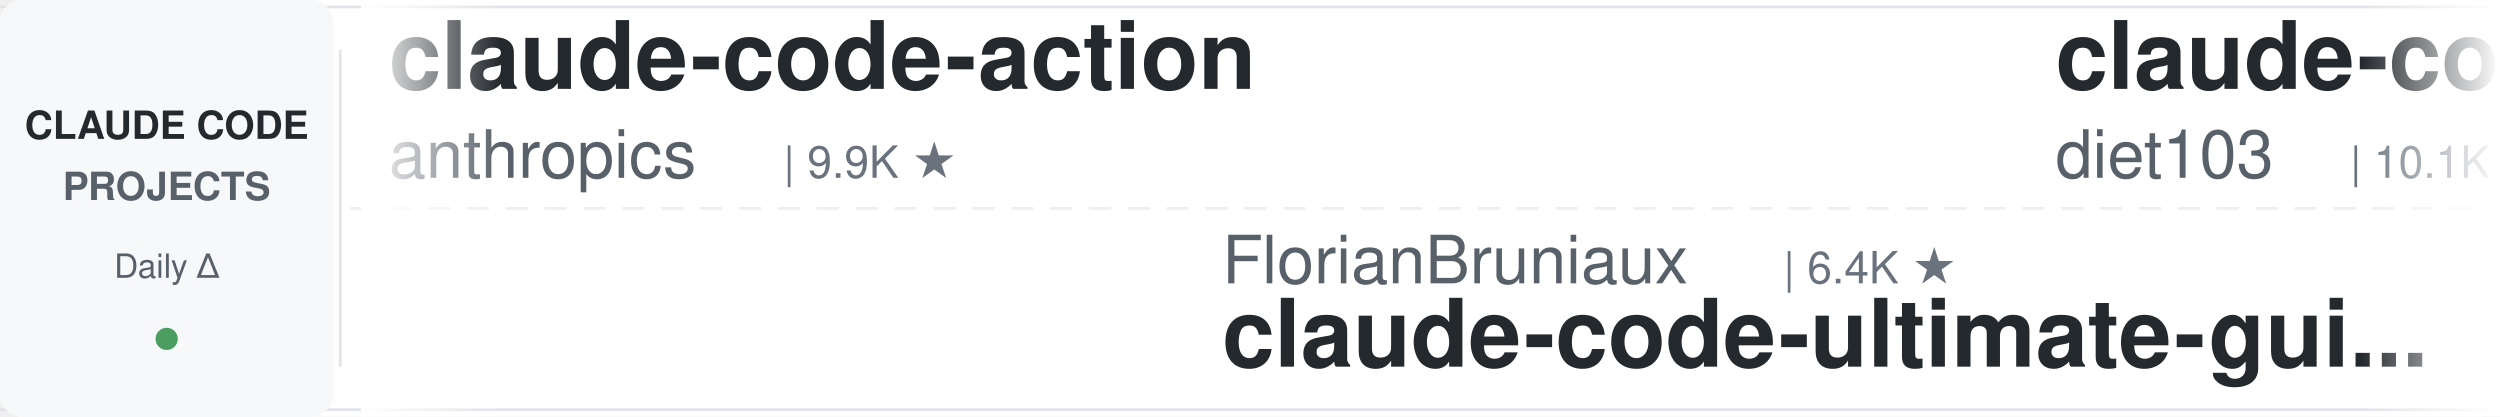
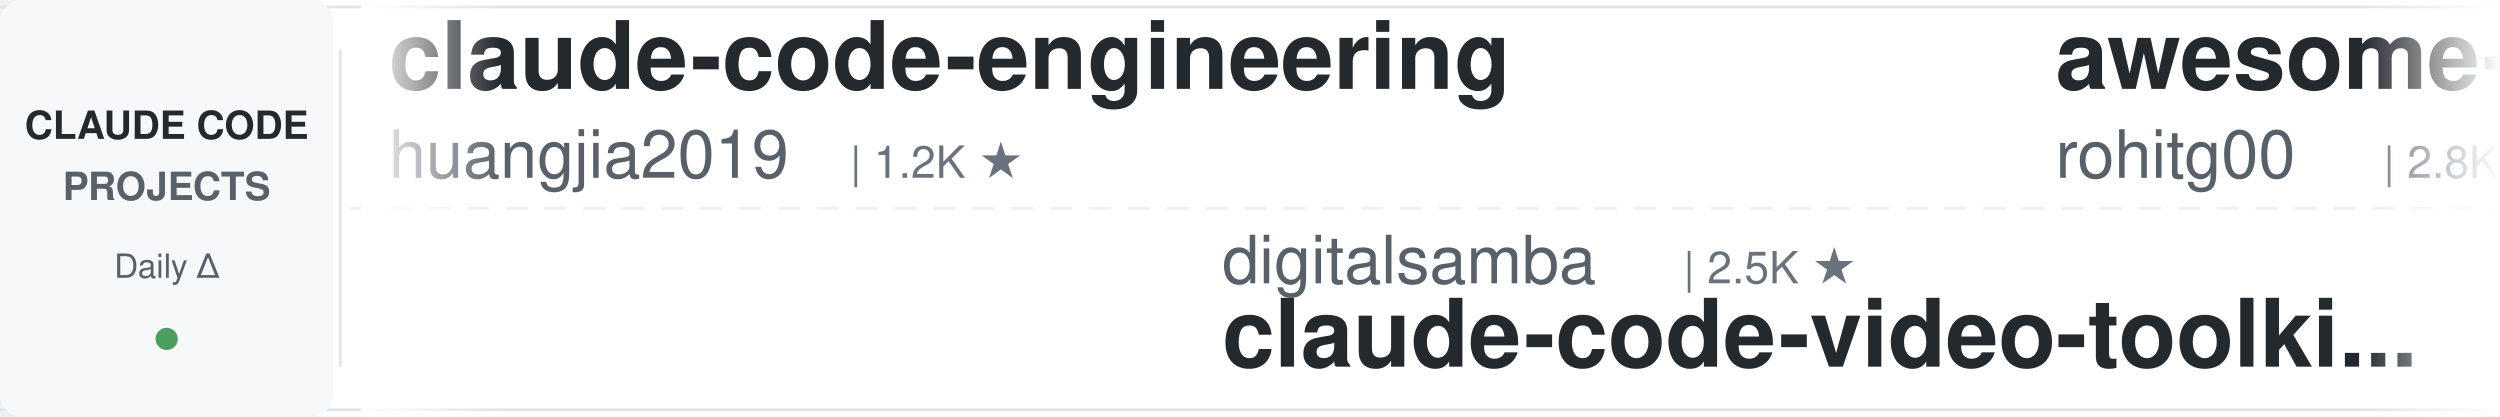
<svg xmlns="http://www.w3.org/2000/svg" width="900" height="150">
  <defs>
    <linearGradient id="leftFade" x1="0%" y1="0%" x2="100%" y2="0%">
      <stop offset="0%" style="stop-color:#ffffff;stop-opacity:1" />
      <stop offset="100%" style="stop-color:#ffffff;stop-opacity:0" />
    </linearGradient>
    <linearGradient id="rightFade" x1="0%" y1="0%" x2="100%" y2="0%">
      <stop offset="0%" style="stop-color:#ffffff;stop-opacity:0" />
      <stop offset="100%" style="stop-color:#ffffff;stop-opacity:1" />
    </linearGradient>
  </defs>
  <rect width="900" height="150" fill="#ffffff" rx="8" />
  <rect x="0" y="2" width="900" height="1" fill="#e1e4e8" />
  <rect x="0" y="147" width="900" height="1" fill="#e1e4e8" />
  <line x1="0" y1="75" x2="900" y2="75" stroke="#e1e4e8" stroke-width="1" stroke-dasharray="8 6" opacity="0.6" />
  <rect x="0" y="0" width="120" height="150" fill="#f6f8fa" rx="8" />
  <text x="60" y="50" font-family="-apple-system, BlinkMacSystemFont, 'Segoe UI', Helvetica, Arial, sans-serif" font-size="14" font-weight="600" fill="#24292e" text-anchor="middle">CLAUDE CODE</text>
  <text x="60" y="72" font-family="-apple-system, BlinkMacSystemFont, 'Segoe UI', Helvetica, Arial, sans-serif" font-size="14" font-weight="600" fill="#586069" text-anchor="middle">PROJECTS</text>
  <text x="60" y="100" font-family="-apple-system, BlinkMacSystemFont, 'Segoe UI', Helvetica, Arial, sans-serif" font-size="12" font-weight="500" fill="#586069" text-anchor="middle">Daily Δ</text>
  <circle cx="60" cy="122" r="4" fill="#22863a" opacity="0.8" />
  <rect x="122" y="18" width="1" height="114" fill="#e1e4e8" />
  <clipPath id="tickerClip">
    <rect x="130" y="0" width="770" height="150" />
  </clipPath>
  <g clip-path="url(#tickerClip)">
    <g id="tickerItems">
      <animateTransform attributeName="transform" attributeType="XML" type="translate" from="0 0" to="-3000 0" dur="54s" repeatCount="indefinite" />
      <g transform="translate(0, 0)">
-         <text x="140" y="32" font-family="-apple-system, BlinkMacSystemFont, 'Segoe UI', Helvetica, Arial, sans-serif" font-size="34" font-weight="600" fill="#24292e">claude-code-action</text>
-         <text x="140" y="64" font-family="-apple-system, BlinkMacSystemFont, 'Segoe UI', Helvetica, Arial, sans-serif" font-size="24" font-weight="400" fill="#586069">anthropics</text>
-         <text x="282" y="64" font-family="-apple-system, BlinkMacSystemFont, 'Segoe UI', Helvetica, Arial, sans-serif" font-size="16" font-weight="500" fill="#6a737d">| 9.9K ★</text>
+         <text x="140" y="32" font-family="-apple-system, BlinkMacSystemFont, 'Segoe UI', Helvetica, Arial, sans-serif" font-size="34" font-weight="600" fill="#24292e">claude-code-engineering</text>
+         <text x="140" y="64" font-family="-apple-system, BlinkMacSystemFont, 'Segoe UI', Helvetica, Arial, sans-serif" font-size="24" font-weight="400" fill="#586069">huangjia2019</text>
+         <text x="306" y="64" font-family="-apple-system, BlinkMacSystemFont, 'Segoe UI', Helvetica, Arial, sans-serif" font-size="16" font-weight="500" fill="#6a737d">| 1.2K ★</text>
      </g>
      <g transform="translate(300, 0)">
-         <text x="140" y="102" font-family="-apple-system, BlinkMacSystemFont, 'Segoe UI', Helvetica, Arial, sans-serif" font-size="24" font-weight="400" fill="#586069">FlorianBruniaux</text>
-         <text x="342" y="102" font-family="-apple-system, BlinkMacSystemFont, 'Segoe UI', Helvetica, Arial, sans-serif" font-size="16" font-weight="500" fill="#6a737d">| 6.4K ★</text>
-         <text x="140" y="132" font-family="-apple-system, BlinkMacSystemFont, 'Segoe UI', Helvetica, Arial, sans-serif" font-size="34" font-weight="600" fill="#24292e">claude-code-ultimate-gui...</text>
+         <text x="140" y="102" font-family="-apple-system, BlinkMacSystemFont, 'Segoe UI', Helvetica, Arial, sans-serif" font-size="24" font-weight="400" fill="#586069">digitalsamba</text>
+         <text x="306" y="102" font-family="-apple-system, BlinkMacSystemFont, 'Segoe UI', Helvetica, Arial, sans-serif" font-size="16" font-weight="500" fill="#6a737d">| 2.5K ★</text>
+         <text x="140" y="132" font-family="-apple-system, BlinkMacSystemFont, 'Segoe UI', Helvetica, Arial, sans-serif" font-size="34" font-weight="600" fill="#24292e">claude-code-video-toolki...</text>
      </g>
      <g transform="translate(600, 0)">
-         <text x="140" y="32" font-family="-apple-system, BlinkMacSystemFont, 'Segoe UI', Helvetica, Arial, sans-serif" font-size="34" font-weight="600" fill="#24292e">claude-code-infrastructu...</text>
-         <text x="140" y="64" font-family="-apple-system, BlinkMacSystemFont, 'Segoe UI', Helvetica, Arial, sans-serif" font-size="24" font-weight="400" fill="#586069">diet103</text>
-         <text x="246" y="64" font-family="-apple-system, BlinkMacSystemFont, 'Segoe UI', Helvetica, Arial, sans-serif" font-size="16" font-weight="500" fill="#6a737d">| 10.1K ★</text>
+         <text x="140" y="32" font-family="-apple-system, BlinkMacSystemFont, 'Segoe UI', Helvetica, Arial, sans-serif" font-size="34" font-weight="600" fill="#24292e">awesome-claude-code-tool...</text>
+         <text x="140" y="64" font-family="-apple-system, BlinkMacSystemFont, 'Segoe UI', Helvetica, Arial, sans-serif" font-size="24" font-weight="400" fill="#586069">rohitg00</text>
+         <text x="258" y="64" font-family="-apple-system, BlinkMacSystemFont, 'Segoe UI', Helvetica, Arial, sans-serif" font-size="16" font-weight="500" fill="#6a737d">| 2.8K ★</text>
      </g>
      <g transform="translate(900, 0)">
-         <text x="140" y="102" font-family="-apple-system, BlinkMacSystemFont, 'Segoe UI', Helvetica, Arial, sans-serif" font-size="24" font-weight="400" fill="#586069">mrpaidsocial</text>
-         <text x="306" y="102" font-family="-apple-system, BlinkMacSystemFont, 'Segoe UI', Helvetica, Arial, sans-serif" font-size="16" font-weight="500" fill="#6a737d">| 1.7K ★</text>
-         <text x="140" y="132" font-family="-apple-system, BlinkMacSystemFont, 'Segoe UI', Helvetica, Arial, sans-serif" font-size="34" font-weight="600" fill="#24292e">arcads-claude-code-mrpai...</text>
+         <text x="140" y="102" font-family="-apple-system, BlinkMacSystemFont, 'Segoe UI', Helvetica, Arial, sans-serif" font-size="24" font-weight="400" fill="#586069">Alishahryar1</text>
+         <text x="306" y="102" font-family="-apple-system, BlinkMacSystemFont, 'Segoe UI', Helvetica, Arial, sans-serif" font-size="16" font-weight="500" fill="#6a737d">| 69.0K ★</text>
+         <text x="140" y="132" font-family="-apple-system, BlinkMacSystemFont, 'Segoe UI', Helvetica, Arial, sans-serif" font-size="34" font-weight="600" fill="#24292e">free-claude-code</text>
      </g>
      <g transform="translate(1200, 0)">
-         <text x="140" y="32" font-family="-apple-system, BlinkMacSystemFont, 'Segoe UI', Helvetica, Arial, sans-serif" font-size="34" font-weight="600" fill="#24292e">claude-code-history-view...</text>
-         <text x="140" y="64" font-family="-apple-system, BlinkMacSystemFont, 'Segoe UI', Helvetica, Arial, sans-serif" font-size="24" font-weight="400" fill="#586069">jhlee0409</text>
-         <text x="270" y="64" font-family="-apple-system, BlinkMacSystemFont, 'Segoe UI', Helvetica, Arial, sans-serif" font-size="16" font-weight="500" fill="#6a737d">| 2.3K ★</text>
+         <text x="140" y="32" font-family="-apple-system, BlinkMacSystemFont, 'Segoe UI', Helvetica, Arial, sans-serif" font-size="34" font-weight="600" fill="#24292e">claude-code-source</text>
+         <text x="140" y="64" font-family="-apple-system, BlinkMacSystemFont, 'Segoe UI', Helvetica, Arial, sans-serif" font-size="24" font-weight="400" fill="#586069">AprilNEA</text>
+         <text x="258" y="64" font-family="-apple-system, BlinkMacSystemFont, 'Segoe UI', Helvetica, Arial, sans-serif" font-size="16" font-weight="500" fill="#6a737d">| 392 ★</text>
      </g>
      <g transform="translate(1500, 0)">
-         <text x="140" y="102" font-family="-apple-system, BlinkMacSystemFont, 'Segoe UI', Helvetica, Arial, sans-serif" font-size="24" font-weight="400" fill="#586069">luyao618</text>
-         <text x="258" y="102" font-family="-apple-system, BlinkMacSystemFont, 'Segoe UI', Helvetica, Arial, sans-serif" font-size="16" font-weight="500" fill="#6a737d">| 1.7K ★</text>
-         <text x="140" y="132" font-family="-apple-system, BlinkMacSystemFont, 'Segoe UI', Helvetica, Arial, sans-serif" font-size="34" font-weight="600" fill="#24292e">Claude-Code-Source-Study</text>
+         <text x="140" y="102" font-family="-apple-system, BlinkMacSystemFont, 'Segoe UI', Helvetica, Arial, sans-serif" font-size="24" font-weight="400" fill="#586069">Yeachan-Heo</text>
+         <text x="294" y="102" font-family="-apple-system, BlinkMacSystemFont, 'Segoe UI', Helvetica, Arial, sans-serif" font-size="16" font-weight="500" fill="#6a737d">| 40.8K ★</text>
+         <text x="140" y="132" font-family="-apple-system, BlinkMacSystemFont, 'Segoe UI', Helvetica, Arial, sans-serif" font-size="34" font-weight="600" fill="#24292e">oh-my-claudecode</text>
      </g>
      <g transform="translate(1800, 0)">
-         <text x="140" y="32" font-family="-apple-system, BlinkMacSystemFont, 'Segoe UI', Helvetica, Arial, sans-serif" font-size="34" font-weight="600" fill="#24292e">claude-code-prompts</text>
-         <text x="140" y="64" font-family="-apple-system, BlinkMacSystemFont, 'Segoe UI', Helvetica, Arial, sans-serif" font-size="24" font-weight="400" fill="#586069">repowise-dev</text>
+         <text x="140" y="32" font-family="-apple-system, BlinkMacSystemFont, 'Segoe UI', Helvetica, Arial, sans-serif" font-size="34" font-weight="600" fill="#24292e">claude-code-showcase</text>
+         <text x="140" y="64" font-family="-apple-system, BlinkMacSystemFont, 'Segoe UI', Helvetica, Arial, sans-serif" font-size="24" font-weight="400" fill="#586069">ChrisWiles</text>
+         <text x="282" y="64" font-family="-apple-system, BlinkMacSystemFont, 'Segoe UI', Helvetica, Arial, sans-serif" font-size="16" font-weight="500" fill="#6a737d">| 6.1K ★</text>
+       </g>
+       <g transform="translate(2100, 0)">
+         <text x="140" y="102" font-family="-apple-system, BlinkMacSystemFont, 'Segoe UI', Helvetica, Arial, sans-serif" font-size="24" font-weight="400" fill="#586069">diet103</text>
+         <text x="246" y="102" font-family="-apple-system, BlinkMacSystemFont, 'Segoe UI', Helvetica, Arial, sans-serif" font-size="16" font-weight="500" fill="#6a737d">| 10.1K ★</text>
+         <text x="140" y="132" font-family="-apple-system, BlinkMacSystemFont, 'Segoe UI', Helvetica, Arial, sans-serif" font-size="34" font-weight="600" fill="#24292e">claude-code-infrastructu...</text>
+       </g>
+       <g transform="translate(2400, 0)">
+         <text x="140" y="32" font-family="-apple-system, BlinkMacSystemFont, 'Segoe UI', Helvetica, Arial, sans-serif" font-size="34" font-weight="600" fill="#24292e">pi-vs-claude-code</text>
+         <text x="140" y="64" font-family="-apple-system, BlinkMacSystemFont, 'Segoe UI', Helvetica, Arial, sans-serif" font-size="24" font-weight="400" fill="#586069">disler</text>
+         <text x="234" y="64" font-family="-apple-system, BlinkMacSystemFont, 'Segoe UI', Helvetica, Arial, sans-serif" font-size="16" font-weight="500" fill="#6a737d">| 1.7K ★</text>
+       </g>
+       <g transform="translate(2700, 0)">
+         <text x="140" y="102" font-family="-apple-system, BlinkMacSystemFont, 'Segoe UI', Helvetica, Arial, sans-serif" font-size="24" font-weight="400" fill="#586069">wesammustafa</text>
+         <text x="306" y="102" font-family="-apple-system, BlinkMacSystemFont, 'Segoe UI', Helvetica, Arial, sans-serif" font-size="16" font-weight="500" fill="#6a737d">| 3.7K ★</text>
+         <text x="140" y="132" font-family="-apple-system, BlinkMacSystemFont, 'Segoe UI', Helvetica, Arial, sans-serif" font-size="34" font-weight="600" fill="#24292e">Claude-Code-Quest</text>
+       </g>
+       <g transform="translate(3000, 0)">
+         <text x="140" y="32" font-family="-apple-system, BlinkMacSystemFont, 'Segoe UI', Helvetica, Arial, sans-serif" font-size="34" font-weight="600" fill="#24292e">claude-code-engineering</text>
+         <text x="140" y="64" font-family="-apple-system, BlinkMacSystemFont, 'Segoe UI', Helvetica, Arial, sans-serif" font-size="24" font-weight="400" fill="#586069">huangjia2019</text>
        <text x="306" y="64" font-family="-apple-system, BlinkMacSystemFont, 'Segoe UI', Helvetica, Arial, sans-serif" font-size="16" font-weight="500" fill="#6a737d">| 1.2K ★</text>
      </g>
-       <g transform="translate(2100, 0)">
-         <text x="140" y="102" font-family="-apple-system, BlinkMacSystemFont, 'Segoe UI', Helvetica, Arial, sans-serif" font-size="24" font-weight="400" fill="#586069">AICoderTudou</text>
-         <text x="306" y="102" font-family="-apple-system, BlinkMacSystemFont, 'Segoe UI', Helvetica, Arial, sans-serif" font-size="16" font-weight="500" fill="#6a737d">| 494 ★</text>
-         <text x="140" y="132" font-family="-apple-system, BlinkMacSystemFont, 'Segoe UI', Helvetica, Arial, sans-serif" font-size="34" font-weight="600" fill="#24292e">claude-code-tudou</text>
-       </g>
-       <g transform="translate(2400, 0)">
-         <text x="140" y="32" font-family="-apple-system, BlinkMacSystemFont, 'Segoe UI', Helvetica, Arial, sans-serif" font-size="34" font-weight="600" fill="#24292e">claude-coder</text>
-         <text x="140" y="64" font-family="-apple-system, BlinkMacSystemFont, 'Segoe UI', Helvetica, Arial, sans-serif" font-size="24" font-weight="400" fill="#586069">kodu-ai</text>
-         <text x="246" y="64" font-family="-apple-system, BlinkMacSystemFont, 'Segoe UI', Helvetica, Arial, sans-serif" font-size="16" font-weight="500" fill="#6a737d">| 5.2K ★</text>
-       </g>
-       <g transform="translate(2700, 0)">
-         <text x="140" y="102" font-family="-apple-system, BlinkMacSystemFont, 'Segoe UI', Helvetica, Arial, sans-serif" font-size="24" font-weight="400" fill="#586069">pedrohcgs</text>
-         <text x="270" y="102" font-family="-apple-system, BlinkMacSystemFont, 'Segoe UI', Helvetica, Arial, sans-serif" font-size="16" font-weight="500" fill="#6a737d">| 1.7K ★</text>
-         <text x="140" y="132" font-family="-apple-system, BlinkMacSystemFont, 'Segoe UI', Helvetica, Arial, sans-serif" font-size="34" font-weight="600" fill="#24292e">claude-code-my-workflow</text>
-       </g>
-       <g transform="translate(3000, 0)">
-         <text x="140" y="32" font-family="-apple-system, BlinkMacSystemFont, 'Segoe UI', Helvetica, Arial, sans-serif" font-size="34" font-weight="600" fill="#24292e">claude-code-action</text>
-         <text x="140" y="64" font-family="-apple-system, BlinkMacSystemFont, 'Segoe UI', Helvetica, Arial, sans-serif" font-size="24" font-weight="400" fill="#586069">anthropics</text>
-         <text x="282" y="64" font-family="-apple-system, BlinkMacSystemFont, 'Segoe UI', Helvetica, Arial, sans-serif" font-size="16" font-weight="500" fill="#6a737d">| 9.9K ★</text>
-       </g>
      <g transform="translate(3300, 0)">
-         <text x="140" y="102" font-family="-apple-system, BlinkMacSystemFont, 'Segoe UI', Helvetica, Arial, sans-serif" font-size="24" font-weight="400" fill="#586069">FlorianBruniaux</text>
-         <text x="342" y="102" font-family="-apple-system, BlinkMacSystemFont, 'Segoe UI', Helvetica, Arial, sans-serif" font-size="16" font-weight="500" fill="#6a737d">| 6.4K ★</text>
-         <text x="140" y="132" font-family="-apple-system, BlinkMacSystemFont, 'Segoe UI', Helvetica, Arial, sans-serif" font-size="34" font-weight="600" fill="#24292e">claude-code-ultimate-gui...</text>
+         <text x="140" y="102" font-family="-apple-system, BlinkMacSystemFont, 'Segoe UI', Helvetica, Arial, sans-serif" font-size="24" font-weight="400" fill="#586069">digitalsamba</text>
+         <text x="306" y="102" font-family="-apple-system, BlinkMacSystemFont, 'Segoe UI', Helvetica, Arial, sans-serif" font-size="16" font-weight="500" fill="#6a737d">| 2.5K ★</text>
+         <text x="140" y="132" font-family="-apple-system, BlinkMacSystemFont, 'Segoe UI', Helvetica, Arial, sans-serif" font-size="34" font-weight="600" fill="#24292e">claude-code-video-toolki...</text>
      </g>
      <g transform="translate(3600, 0)">
-         <text x="140" y="32" font-family="-apple-system, BlinkMacSystemFont, 'Segoe UI', Helvetica, Arial, sans-serif" font-size="34" font-weight="600" fill="#24292e">claude-code-infrastructu...</text>
-         <text x="140" y="64" font-family="-apple-system, BlinkMacSystemFont, 'Segoe UI', Helvetica, Arial, sans-serif" font-size="24" font-weight="400" fill="#586069">diet103</text>
-         <text x="246" y="64" font-family="-apple-system, BlinkMacSystemFont, 'Segoe UI', Helvetica, Arial, sans-serif" font-size="16" font-weight="500" fill="#6a737d">| 10.1K ★</text>
+         <text x="140" y="32" font-family="-apple-system, BlinkMacSystemFont, 'Segoe UI', Helvetica, Arial, sans-serif" font-size="34" font-weight="600" fill="#24292e">awesome-claude-code-tool...</text>
+         <text x="140" y="64" font-family="-apple-system, BlinkMacSystemFont, 'Segoe UI', Helvetica, Arial, sans-serif" font-size="24" font-weight="400" fill="#586069">rohitg00</text>
+         <text x="258" y="64" font-family="-apple-system, BlinkMacSystemFont, 'Segoe UI', Helvetica, Arial, sans-serif" font-size="16" font-weight="500" fill="#6a737d">| 2.8K ★</text>
      </g>
      <g transform="translate(3900, 0)">
-         <text x="140" y="102" font-family="-apple-system, BlinkMacSystemFont, 'Segoe UI', Helvetica, Arial, sans-serif" font-size="24" font-weight="400" fill="#586069">mrpaidsocial</text>
-         <text x="306" y="102" font-family="-apple-system, BlinkMacSystemFont, 'Segoe UI', Helvetica, Arial, sans-serif" font-size="16" font-weight="500" fill="#6a737d">| 1.7K ★</text>
-         <text x="140" y="132" font-family="-apple-system, BlinkMacSystemFont, 'Segoe UI', Helvetica, Arial, sans-serif" font-size="34" font-weight="600" fill="#24292e">arcads-claude-code-mrpai...</text>
+         <text x="140" y="102" font-family="-apple-system, BlinkMacSystemFont, 'Segoe UI', Helvetica, Arial, sans-serif" font-size="24" font-weight="400" fill="#586069">Alishahryar1</text>
+         <text x="306" y="102" font-family="-apple-system, BlinkMacSystemFont, 'Segoe UI', Helvetica, Arial, sans-serif" font-size="16" font-weight="500" fill="#6a737d">| 69.0K ★</text>
+         <text x="140" y="132" font-family="-apple-system, BlinkMacSystemFont, 'Segoe UI', Helvetica, Arial, sans-serif" font-size="34" font-weight="600" fill="#24292e">free-claude-code</text>
      </g>
    </g>
  </g>
  <rect x="130" y="0" width="50" height="150" fill="url(#leftFade)" />
  <rect x="850" y="0" width="50" height="150" fill="url(#rightFade)" />
</svg>
